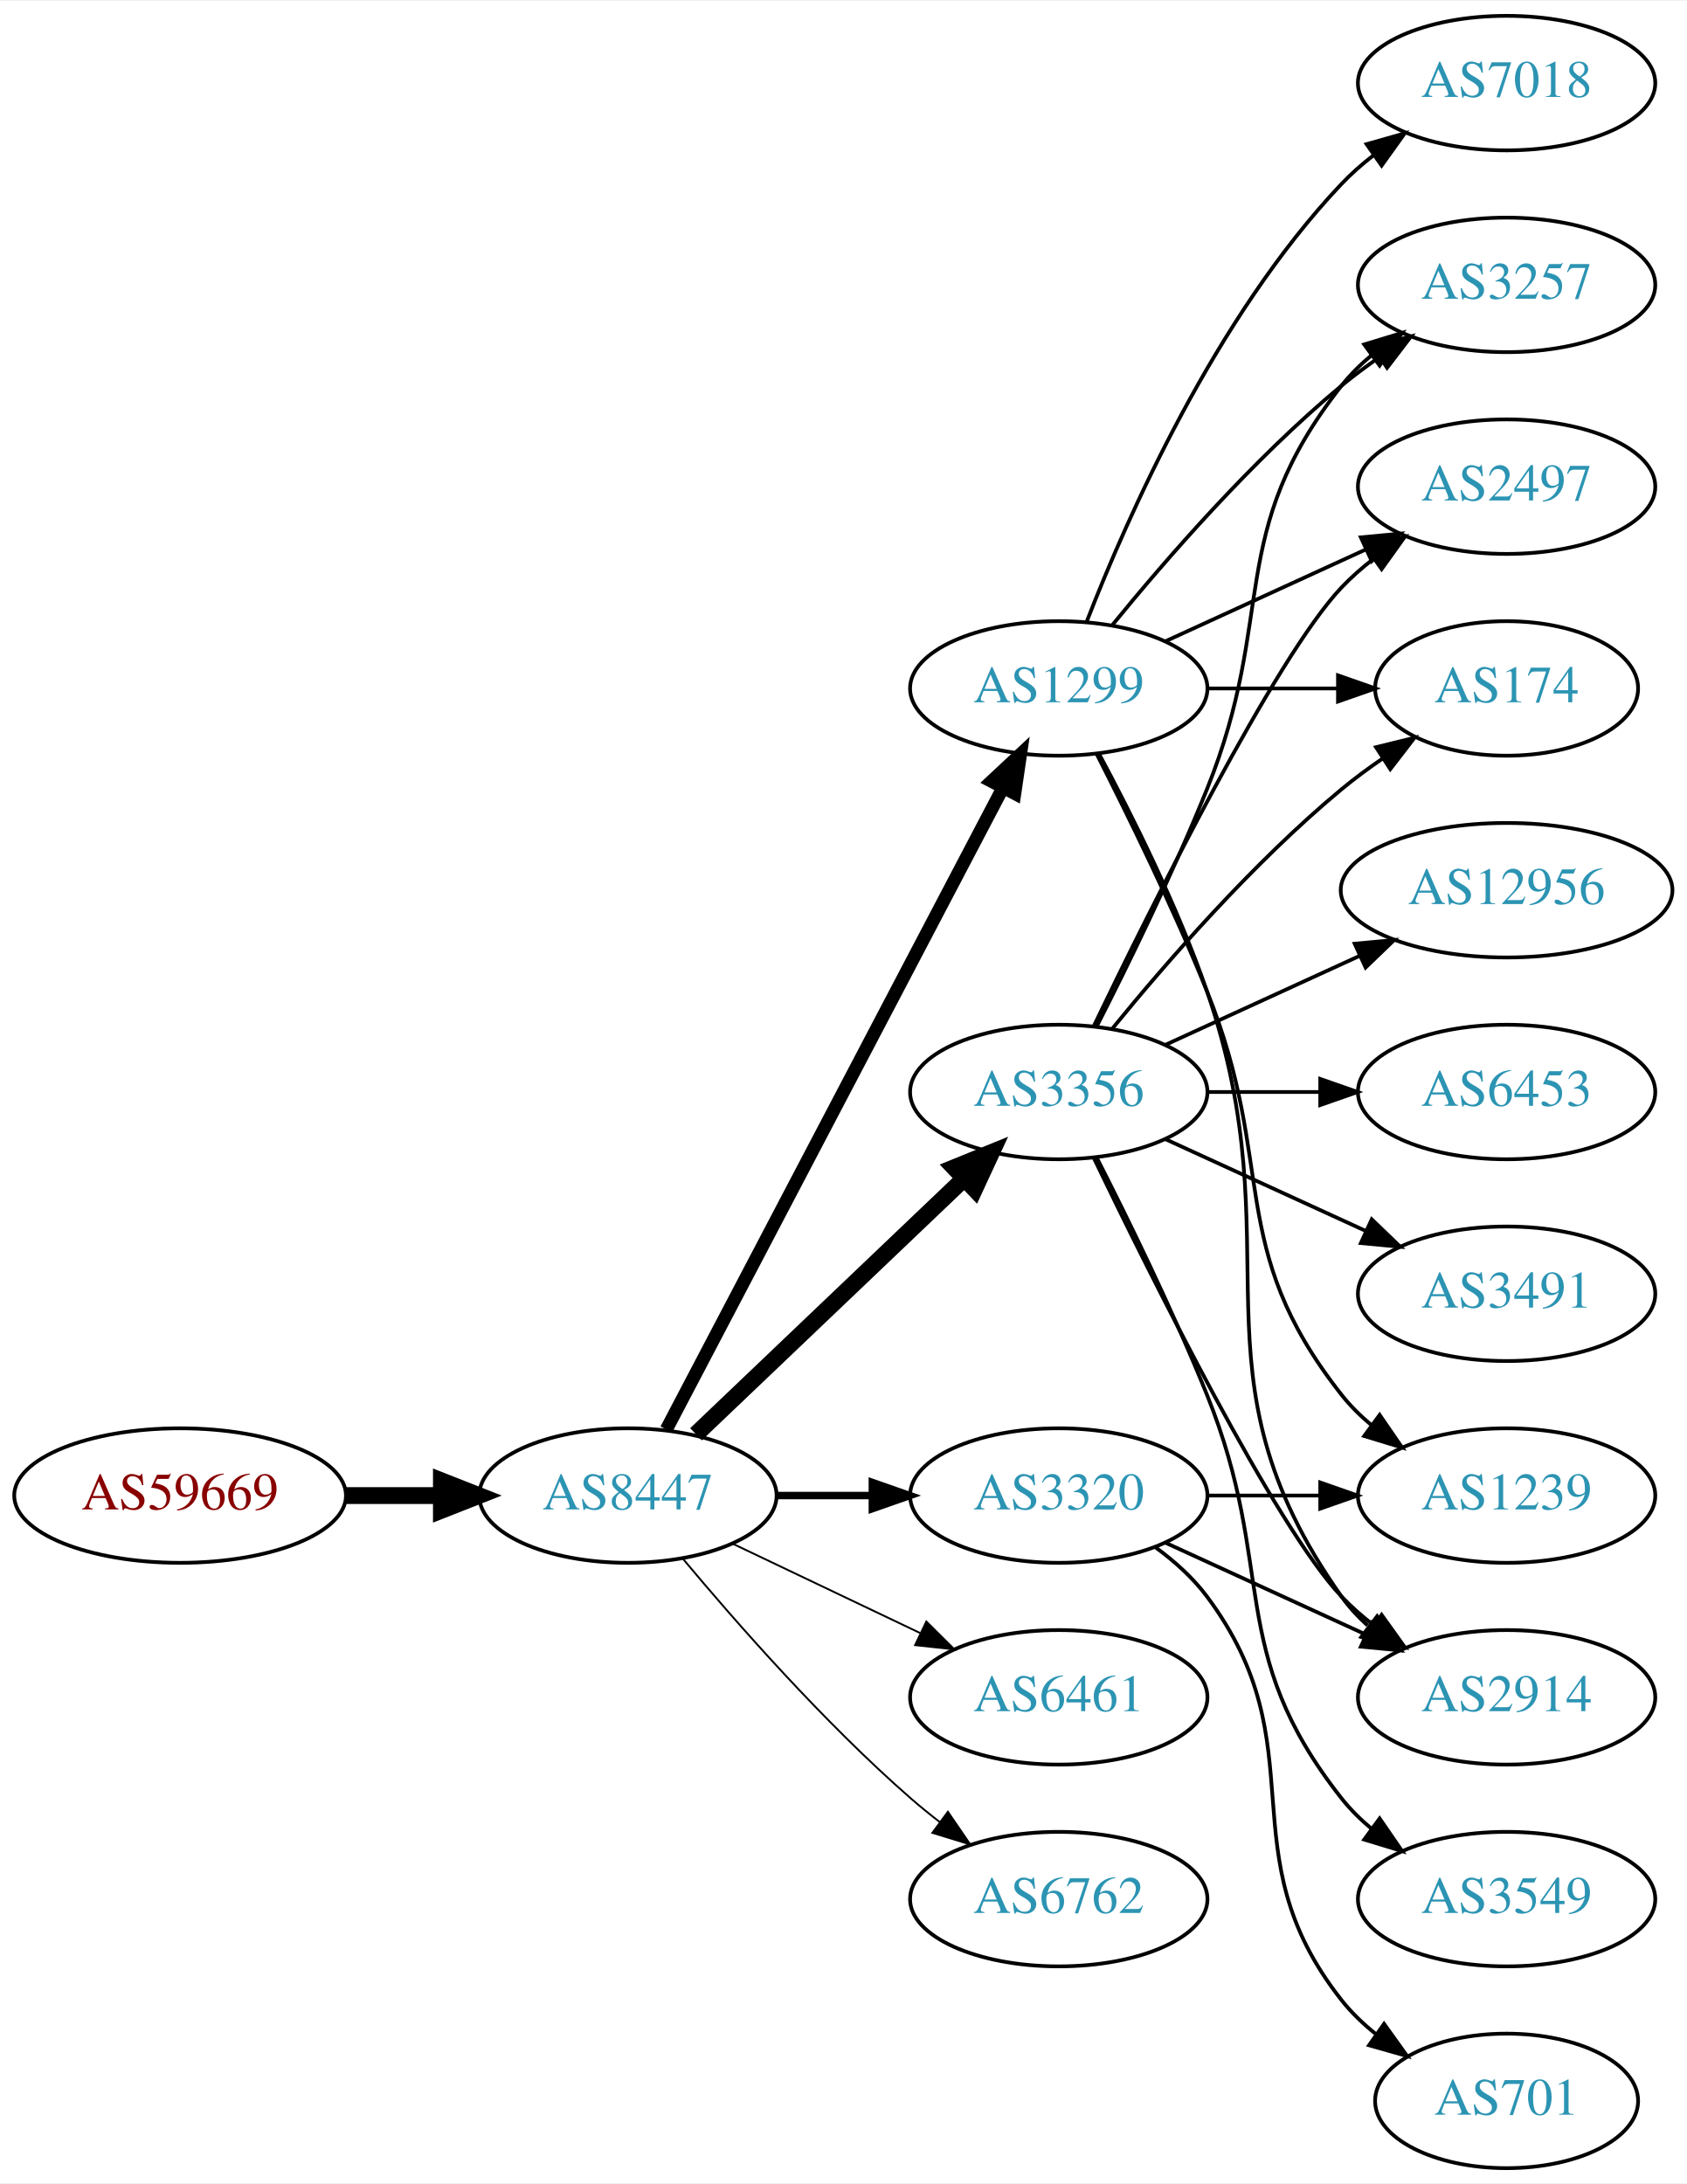
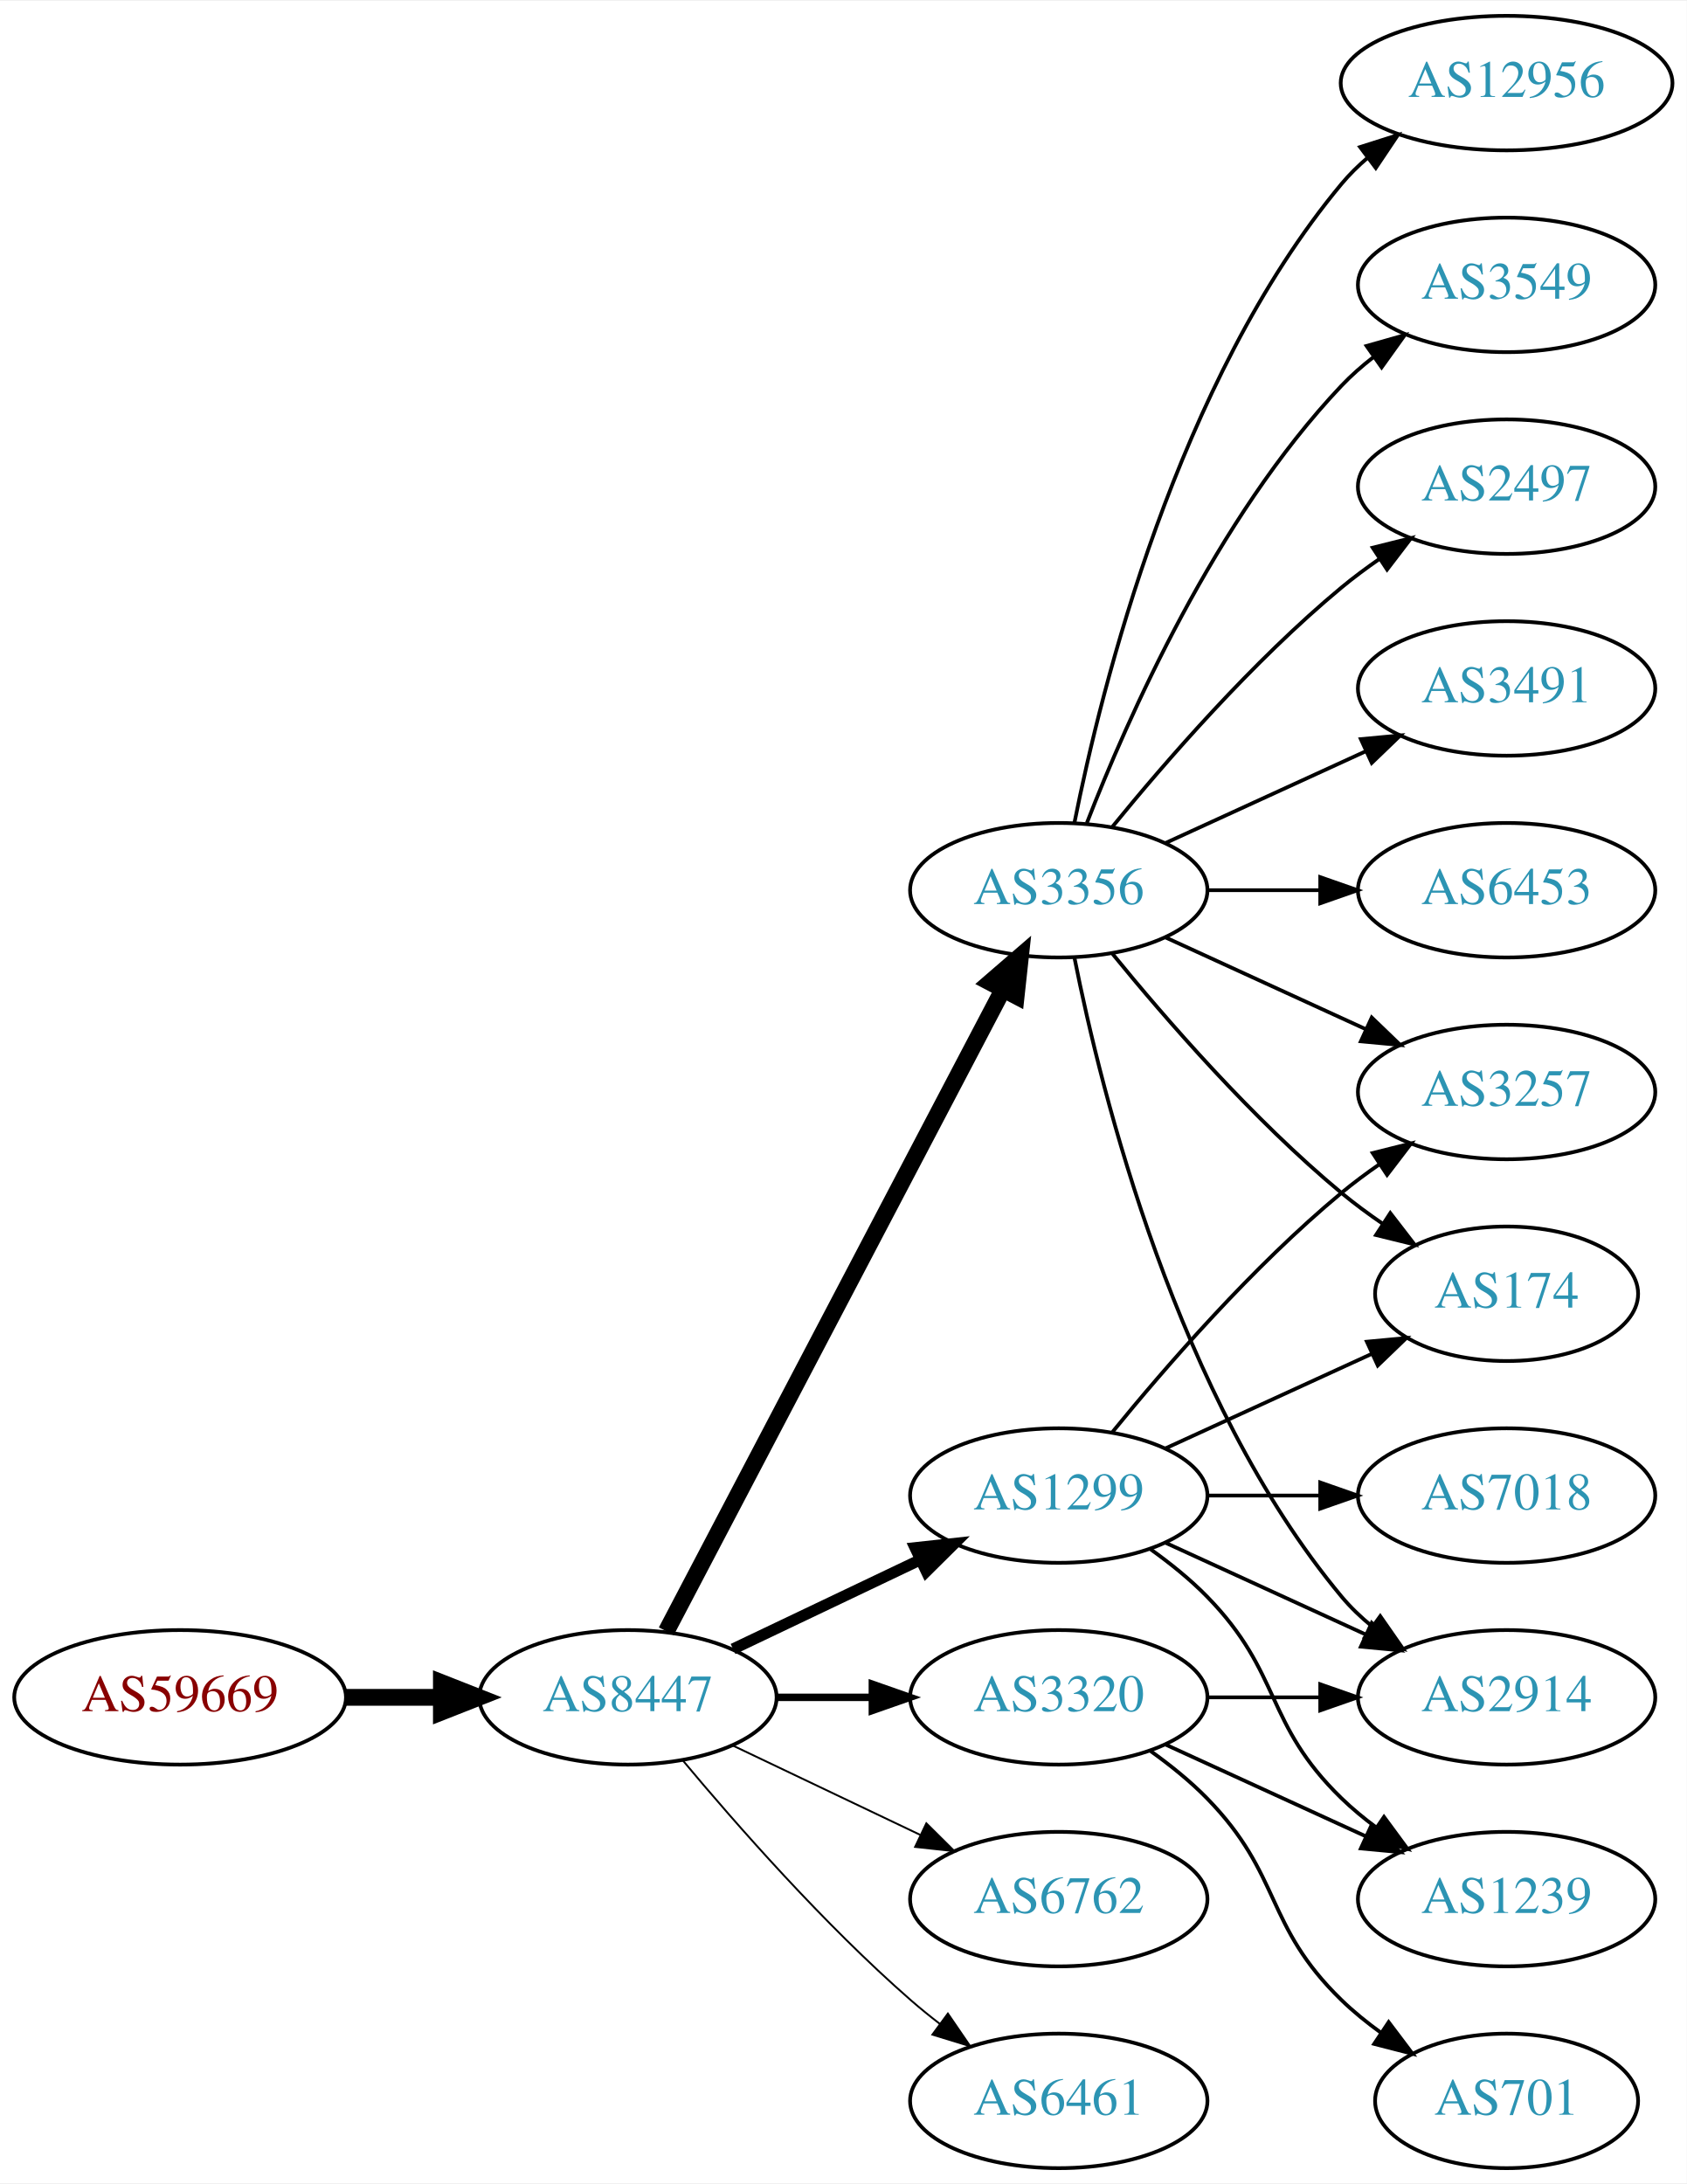
<svg xmlns="http://www.w3.org/2000/svg" xmlns:xlink="http://www.w3.org/1999/xlink" width="451pt" height="584pt" viewBox="0.00 0.00 451.37 584.00">
  <g id="graph0" class="graph" transform="scale(1 1) rotate(0) translate(4 580)">
    <polygon fill="white" stroke="none" points="-4,4 -4,-580 447.37,-580 447.37,4 -4,4" />
    <g id="node1" class="node">
      <g id="a_node1">
        <a xlink:href="/asn/59669" xlink:title="AS59669 ~ TSG Tourismus Salzburg GmbH [AT]">
-           <ellipse fill="#ffffff" stroke="black" cx="44.196" cy="-180" rx="44.393" ry="18" />
-           <text text-anchor="middle" x="44.196" y="-176.3" font-family="Times,serif" font-size="14.00" fill="#880000">AS59669</text>
+           <ellipse fill="#ffffff" stroke="black" cx="44.196" cy="-126" rx="44.393" ry="18" />
+           <text text-anchor="middle" x="44.196" y="-122.3" font-family="Times,serif" font-size="14.00" fill="#880000">AS59669</text>
        </a>
      </g>
    </g>
    <g id="node2" class="node">
      <g id="a_node2">
        <a xlink:href="/asn/8447" xlink:title="AS8447 ~ A1 Telekom Austria AG [AT]">
-           <ellipse fill="#ffffff" stroke="black" cx="164.039" cy="-180" rx="39.794" ry="18" />
-           <text text-anchor="middle" x="164.039" y="-176.3" font-family="Times,serif" font-size="14.00" fill="#2c94b3">AS8447</text>
+           <ellipse fill="#ffffff" stroke="black" cx="164.039" cy="-126" rx="39.794" ry="18" />
+           <text text-anchor="middle" x="164.039" y="-122.3" font-family="Times,serif" font-size="14.00" fill="#2c94b3">AS8447</text>
        </a>
      </g>
    </g>
    <g id="edge1" class="edge">
-       <path fill="none" stroke="black" stroke-width="4.5" d="M88.407,-180C96.72,-180 105.482,-180 113.965,-180" />
-       <polygon fill="black" stroke="black" stroke-width="4.5" points="114.123,-183.938 124.123,-180 114.123,-176.063 114.123,-183.938" />
+       <path fill="none" stroke="black" stroke-width="4.5" d="M88.407,-126C96.72,-126 105.482,-126 113.965,-126" />
+       <polygon fill="black" stroke="black" stroke-width="4.5" points="114.123,-129.938 124.123,-126 114.123,-122.063 114.123,-129.938" />
    </g>
    <g id="node3" class="node">
      <g id="a_node3">
-         <a xlink:href="/asn/1299" xlink:title="AS1299 ~ Telia Carrier [EU]">
-           <ellipse fill="#ffffff" stroke="black" cx="279.332" cy="-396" rx="39.794" ry="18" />
-           <text text-anchor="middle" x="279.332" y="-392.3" font-family="Times,serif" font-size="14.00" fill="#2c94b3">AS1299</text>
+         <a xlink:href="/asn/3356" xlink:title="AS3356 ~ Level 3 Parent, LLC [US]">
+           <ellipse fill="#ffffff" stroke="black" cx="279.332" cy="-342" rx="39.794" ry="18" />
+           <text text-anchor="middle" x="279.332" y="-338.3" font-family="Times,serif" font-size="14.00" fill="#2c94b3">AS3356</text>
        </a>
      </g>
    </g>
    <g id="edge2" class="edge">
-       <path fill="none" stroke="black" stroke-width="3.5" d="M174.31,-197.676C194.151,-235.505 240.829,-324.499 264.316,-369.278" />
-       <polygon fill="black" stroke="black" stroke-width="3.5" points="261.347,-371.152 269.091,-378.383 267.546,-367.901 261.347,-371.152" />
+       <path fill="none" stroke="black" stroke-width="4.5" d="M174.31,-143.676C194.151,-181.505 240.829,-270.499 264.316,-315.278" />
+       <polygon fill="black" stroke="black" stroke-width="4.5" points="260.959,-317.356 269.091,-324.383 267.933,-313.698 260.959,-317.356" />
    </g>
    <g id="node4" class="node">
      <g id="a_node4">
-         <a xlink:href="/asn/3356" xlink:title="AS3356 ~ Level 3 Parent, LLC [US]">
-           <ellipse fill="#ffffff" stroke="black" cx="279.332" cy="-288" rx="39.794" ry="18" />
-           <text text-anchor="middle" x="279.332" y="-284.3" font-family="Times,serif" font-size="14.00" fill="#2c94b3">AS3356</text>
+         <a xlink:href="/asn/6762" xlink:title="AS6762 ~ TELECOM ITALIA SPARKLE S.p.A. [IT]">
+           <ellipse fill="#ffffff" stroke="black" cx="279.332" cy="-72" rx="39.794" ry="18" />
+           <text text-anchor="middle" x="279.332" y="-68.3" font-family="Times,serif" font-size="14.00" fill="#2c94b3">AS6762</text>
        </a>
      </g>
    </g>
    <g id="edge3" class="edge">
-       <path fill="none" stroke="black" stroke-width="4.5" d="M182.245,-196.403C201.321,-214.587 232.241,-244.063 253.838,-264.651" />
-       <polygon fill="black" stroke="black" stroke-width="4.5" points="251.379,-267.747 261.334,-271.797 256.813,-262.047 251.379,-267.747" />
+       <path fill="none" stroke="black" stroke-width="0.5" d="M192.175,-113.066C207.169,-105.919 225.99,-96.948 242.213,-89.215" />
+       <polygon fill="black" stroke="black" stroke-width="0.5" points="243.895,-92.291 251.417,-84.829 240.884,-85.972 243.895,-92.291" />
    </g>
    <g id="node5" class="node">
      <g id="a_node5">
        <a xlink:href="/asn/3320" xlink:title="AS3320 ~ DTAG [DE]">
-           <ellipse fill="#ffffff" stroke="black" cx="279.332" cy="-180" rx="39.794" ry="18" />
-           <text text-anchor="middle" x="279.332" y="-176.3" font-family="Times,serif" font-size="14.00" fill="#2c94b3">AS3320</text>
+           <ellipse fill="#ffffff" stroke="black" cx="279.332" cy="-126" rx="39.794" ry="18" />
+           <text text-anchor="middle" x="279.332" y="-122.3" font-family="Times,serif" font-size="14.00" fill="#2c94b3">AS3320</text>
        </a>
      </g>
    </g>
    <g id="edge4" class="edge">
-       <path fill="none" stroke="black" stroke-width="2" d="M203.711,-180C211.914,-180 220.678,-180 229.21,-180" />
-       <polygon fill="black" stroke="black" stroke-width="2" points="229.449,-183.5 239.449,-180 229.449,-176.5 229.449,-183.5" />
+       <path fill="none" stroke="black" stroke-width="2" d="M203.711,-126C211.914,-126 220.678,-126 229.21,-126" />
+       <polygon fill="black" stroke="black" stroke-width="2" points="229.449,-129.5 239.449,-126 229.449,-122.5 229.449,-129.5" />
    </g>
    <g id="node6" class="node">
      <g id="a_node6">
-         <a xlink:href="/asn/6461" xlink:title="AS6461 ~ Zayo Bandwidth [US]">
-           <ellipse fill="#ffffff" stroke="black" cx="279.332" cy="-126" rx="39.794" ry="18" />
-           <text text-anchor="middle" x="279.332" y="-122.3" font-family="Times,serif" font-size="14.00" fill="#2c94b3">AS6461</text>
+         <a xlink:href="/asn/1299" xlink:title="AS1299 ~ Telia Carrier [EU]">
+           <ellipse fill="#ffffff" stroke="black" cx="279.332" cy="-180" rx="39.794" ry="18" />
+           <text text-anchor="middle" x="279.332" y="-176.3" font-family="Times,serif" font-size="14.00" fill="#2c94b3">AS1299</text>
        </a>
      </g>
    </g>
    <g id="edge5" class="edge">
-       <path fill="none" stroke="black" stroke-width="0.5" d="M192.175,-167.066C207.169,-159.919 225.99,-150.948 242.213,-143.215" />
-       <polygon fill="black" stroke="black" stroke-width="0.5" points="243.895,-146.291 251.417,-138.829 240.884,-139.972 243.895,-146.291" />
+       <path fill="none" stroke="black" stroke-width="3" d="M192.175,-138.934C207.169,-146.081 225.99,-155.052 242.213,-162.785" />
+       <polygon fill="black" stroke="black" stroke-width="3" points="240.884,-166.028 251.417,-167.171 243.895,-159.709 240.884,-166.028" />
    </g>
    <g id="node7" class="node">
      <g id="a_node7">
-         <a xlink:href="/asn/6762" xlink:title="AS6762 ~ TELECOM ITALIA SPARKLE S.p.A. [IT]">
-           <ellipse fill="#ffffff" stroke="black" cx="279.332" cy="-72" rx="39.794" ry="18" />
-           <text text-anchor="middle" x="279.332" y="-68.3" font-family="Times,serif" font-size="14.00" fill="#2c94b3">AS6762</text>
+         <a xlink:href="/asn/6461" xlink:title="AS6461 ~ Zayo Bandwidth [US]">
+           <ellipse fill="#ffffff" stroke="black" cx="279.332" cy="-18" rx="39.794" ry="18" />
+           <text text-anchor="middle" x="279.332" y="-14.3" font-family="Times,serif" font-size="14.00" fill="#2c94b3">AS6461</text>
        </a>
      </g>
    </g>
    <g id="edge6" class="edge">
-       <path fill="none" stroke="black" stroke-width="0.5" d="M178.669,-163.183C192.951,-146.071 216.498,-119.255 239.685,-99 242.151,-96.846 244.789,-94.706 247.487,-92.628" />
-       <polygon fill="black" stroke="black" stroke-width="0.5" points="249.66,-95.375 255.641,-86.63 245.512,-89.736 249.66,-95.375" />
+       <path fill="none" stroke="black" stroke-width="0.5" d="M178.669,-109.183C192.951,-92.071 216.498,-65.255 239.685,-45 242.151,-42.846 244.789,-40.706 247.487,-38.628" />
+       <polygon fill="black" stroke="black" stroke-width="0.5" points="249.66,-41.375 255.641,-32.63 245.512,-35.736 249.66,-41.375" />
    </g>
    <g id="node8" class="node">
      <g id="a_node8">
-         <a xlink:href="/asn/7018" xlink:title="AS7018 ~ AT&amp;T Services, Inc. [US]">
-           <ellipse fill="#ffffff" stroke="black" cx="399.174" cy="-558" rx="39.794" ry="18" />
-           <text text-anchor="middle" x="399.174" y="-554.3" font-family="Times,serif" font-size="14.00" fill="#2c94b3">AS7018</text>
+         <a xlink:href="/asn/3491" xlink:title="AS3491 ~ PCCW Global, Inc. [US]">
+           <ellipse fill="#ffffff" stroke="black" cx="399.174" cy="-396" rx="39.794" ry="18" />
+           <text text-anchor="middle" x="399.174" y="-392.3" font-family="Times,serif" font-size="14.00" fill="#2c94b3">AS3491</text>
        </a>
      </g>
    </g>
    <g id="edge7" class="edge">
-       <path fill="none" stroke="black" d="M286.855,-413.994C297.605,-441.728 321.262,-495.429 354.978,-531 357.564,-533.728 360.481,-536.294 363.55,-538.677" />
-       <polygon fill="black" stroke="black" points="361.704,-541.658 371.898,-544.543 365.728,-535.93 361.704,-541.658" />
+       <path fill="none" stroke="black" d="M307.96,-354.661C323.917,-361.973 344.188,-371.261 361.471,-379.181" />
+       <polygon fill="black" stroke="black" points="360.169,-382.435 370.718,-383.419 363.085,-376.071 360.169,-382.435" />
    </g>
    <g id="node9" class="node">
      <g id="a_node9">
+         <a xlink:href="/asn/6453" xlink:title="AS6453 ~ TATA COMMUNICATIONS (AMERICA) INC [US]">
+           <ellipse fill="#ffffff" stroke="black" cx="399.174" cy="-342" rx="39.794" ry="18" />
+           <text text-anchor="middle" x="399.174" y="-338.3" font-family="Times,serif" font-size="14.00" fill="#2c94b3">AS6453</text>
+         </a>
+       </g>
+     </g>
+     <g id="edge8" class="edge">
+       <path fill="none" stroke="black" d="M319.244,-342C328.798,-342 339.147,-342 349.11,-342" />
+       <polygon fill="black" stroke="black" points="349.302,-345.5 359.302,-342 349.302,-338.5 349.302,-345.5" />
+     </g>
+     <g id="node10" class="node">
+       <g id="a_node10">
+         <a xlink:href="/asn/12956" xlink:title="AS12956 ~ TELXIUS [ES]">
+           <ellipse fill="#ffffff" stroke="black" cx="399.174" cy="-558" rx="44.393" ry="18" />
+           <text text-anchor="middle" x="399.174" y="-554.3" font-family="Times,serif" font-size="14.00" fill="#2c94b3">AS12956</text>
+         </a>
+       </g>
+     </g>
+     <g id="edge9" class="edge">
+       <path fill="none" stroke="black" d="M283.53,-360.073C290.694,-396.141 310.968,-478.125 354.978,-531 357.071,-533.515 359.462,-535.867 362.02,-538.051" />
+       <polygon fill="black" stroke="black" points="359.969,-540.887 370.068,-544.091 364.171,-535.289 359.969,-540.887" />
+     </g>
+     <g id="node11" class="node">
+       <g id="a_node11">
+         <a xlink:href="/asn/174" xlink:title="AS174 ~ Cogent Communications [US]">
+           <ellipse fill="#ffffff" stroke="black" cx="399.174" cy="-234" rx="35.194" ry="18" />
+           <text text-anchor="middle" x="399.174" y="-230.3" font-family="Times,serif" font-size="14.00" fill="#2c94b3">AS174</text>
+         </a>
+       </g>
+     </g>
+     <g id="edge10" class="edge">
+       <path fill="none" stroke="black" d="M293.751,-324.935C307.865,-307.625 331.28,-280.655 354.978,-261 358.441,-258.128 362.234,-255.331 366.088,-252.692" />
+       <polygon fill="black" stroke="black" points="368.05,-255.592 374.521,-247.203 364.231,-249.725 368.05,-255.592" />
+     </g>
+     <g id="node12" class="node">
+       <g id="a_node12">
+         <a xlink:href="/asn/3549" xlink:title="AS3549 ~ Level 3 Parent, LLC [US]">
+           <ellipse fill="#ffffff" stroke="black" cx="399.174" cy="-504" rx="39.794" ry="18" />
+           <text text-anchor="middle" x="399.174" y="-500.3" font-family="Times,serif" font-size="14.00" fill="#2c94b3">AS3549</text>
+         </a>
+       </g>
+     </g>
+     <g id="edge11" class="edge">
+       <path fill="none" stroke="black" d="M286.855,-359.994C297.605,-387.728 321.262,-441.429 354.978,-477 357.564,-479.728 360.481,-482.294 363.55,-484.677" />
+       <polygon fill="black" stroke="black" points="361.704,-487.658 371.898,-490.543 365.728,-481.93 361.704,-487.658" />
+     </g>
+     <g id="node13" class="node">
+       <g id="a_node13">
+         <a xlink:href="/asn/2497" xlink:title="AS2497 ~ Internet Initiative Japan Inc. [JP]">
+           <ellipse fill="#ffffff" stroke="black" cx="399.174" cy="-450" rx="39.794" ry="18" />
+           <text text-anchor="middle" x="399.174" y="-446.3" font-family="Times,serif" font-size="14.00" fill="#2c94b3">AS2497</text>
+         </a>
+       </g>
+     </g>
+     <g id="edge12" class="edge">
+       <path fill="none" stroke="black" d="M293.751,-359.065C307.865,-376.375 331.28,-403.345 354.978,-423 358.194,-425.668 361.695,-428.27 365.265,-430.741" />
+       <polygon fill="black" stroke="black" points="363.343,-433.666 373.622,-436.236 367.189,-427.817 363.343,-433.666" />
+     </g>
+     <g id="node14" class="node">
+       <g id="a_node14">
+         <a xlink:href="/asn/3257" xlink:title="AS3257 ~ GTT [DE]">
+           <ellipse fill="#ffffff" stroke="black" cx="399.174" cy="-288" rx="39.794" ry="18" />
+           <text text-anchor="middle" x="399.174" y="-284.3" font-family="Times,serif" font-size="14.00" fill="#2c94b3">AS3257</text>
+         </a>
+       </g>
+     </g>
+     <g id="edge13" class="edge">
+       <path fill="none" stroke="black" d="M307.96,-329.339C323.917,-322.027 344.188,-312.739 361.471,-304.819" />
+       <polygon fill="black" stroke="black" points="363.085,-307.929 370.718,-300.581 360.169,-301.565 363.085,-307.929" />
+     </g>
+     <g id="node15" class="node">
+       <g id="a_node15">
        <a xlink:href="/asn/2914" xlink:title="AS2914 ~ NTT America, Inc. [US]">
          <ellipse fill="#ffffff" stroke="black" cx="399.174" cy="-126" rx="39.794" ry="18" />
          <text text-anchor="middle" x="399.174" y="-122.3" font-family="Times,serif" font-size="14.00" fill="#2c94b3">AS2914</text>
        </a>
      </g>
    </g>
-     <g id="edge8" class="edge">
-       <path fill="none" stroke="black" d="M290.124,-378.474C298.762,-362.389 311.159,-337.685 318.978,-315 343.012,-245.269 312.399,-213.225 354.978,-153 356.969,-150.184 359.356,-147.599 361.972,-145.24" />
-       <polygon fill="black" stroke="black" points="364.525,-147.694 370.34,-138.838 360.271,-142.135 364.525,-147.694" />
-     </g>
-     <g id="node10" class="node">
-       <g id="a_node10">
-         <a xlink:href="/asn/2497" xlink:title="AS2497 ~ Internet Initiative Japan Inc. [JP]">
-           <ellipse fill="#ffffff" stroke="black" cx="399.174" cy="-450" rx="39.794" ry="18" />
-           <text text-anchor="middle" x="399.174" y="-446.3" font-family="Times,serif" font-size="14.00" fill="#2c94b3">AS2497</text>
-         </a>
-       </g>
-     </g>
-     <g id="edge9" class="edge">
-       <path fill="none" stroke="black" d="M307.96,-408.661C323.917,-415.973 344.188,-425.261 361.471,-433.181" />
-       <polygon fill="black" stroke="black" points="360.169,-436.435 370.718,-437.419 363.085,-430.071 360.169,-436.435" />
-     </g>
-     <g id="node11" class="node">
-       <g id="a_node11">
-         <a xlink:href="/asn/174" xlink:title="AS174 ~ Cogent Communications [US]">
-           <ellipse fill="#ffffff" stroke="black" cx="399.174" cy="-396" rx="35.194" ry="18" />
-           <text text-anchor="middle" x="399.174" y="-392.3" font-family="Times,serif" font-size="14.00" fill="#2c94b3">AS174</text>
-         </a>
-       </g>
-     </g>
-     <g id="edge10" class="edge">
-       <path fill="none" stroke="black" d="M319.244,-396C330.331,-396 342.491,-396 353.873,-396" />
-       <polygon fill="black" stroke="black" points="354.055,-399.5 364.055,-396 354.055,-392.5 354.055,-399.5" />
-     </g>
-     <g id="node12" class="node">
-       <g id="a_node12">
-         <a xlink:href="/asn/3257" xlink:title="AS3257 ~ GTT [DE]">
-           <ellipse fill="#ffffff" stroke="black" cx="399.174" cy="-504" rx="39.794" ry="18" />
-           <text text-anchor="middle" x="399.174" y="-500.3" font-family="Times,serif" font-size="14.00" fill="#2c94b3">AS3257</text>
-         </a>
-       </g>
-     </g>
-     <g id="edge11" class="edge">
-       <path fill="none" stroke="black" d="M293.751,-413.065C307.865,-430.375 331.28,-457.345 354.978,-477 358.194,-479.668 361.695,-482.27 365.265,-484.741" />
-       <polygon fill="black" stroke="black" points="363.343,-487.666 373.622,-490.236 367.189,-481.817 363.343,-487.666" />
-     </g>
-     <g id="node13" class="node">
-       <g id="a_node13">
-         <a xlink:href="/asn/1239" xlink:title="AS1239 ~ Sprint [US]">
-           <ellipse fill="#ffffff" stroke="black" cx="399.174" cy="-180" rx="39.794" ry="18" />
-           <text text-anchor="middle" x="399.174" y="-176.3" font-family="Times,serif" font-size="14.00" fill="#2c94b3">AS1239</text>
-         </a>
-       </g>
-     </g>
-     <g id="edge12" class="edge">
-       <path fill="none" stroke="black" d="M289.412,-378.583C297.681,-362.366 309.942,-337.397 318.978,-315 337.908,-268.078 323.679,-246.754 354.978,-207 357.303,-204.047 360.047,-201.33 363.006,-198.853" />
-       <polygon fill="black" stroke="black" points="365.199,-201.585 371.203,-192.855 361.065,-195.936 365.199,-201.585" />
-     </g>
-     <g id="edge13" class="edge">
-       <path fill="none" stroke="black" d="M288.679,-270.405C304.146,-238.268 337.291,-171.66 354.978,-153 357.564,-150.272 360.481,-147.706 363.55,-145.323" />
-       <polygon fill="black" stroke="black" points="365.728,-148.07 371.898,-139.457 361.704,-142.342 365.728,-148.07" />
-     </g>
-     <g id="edge18" class="edge">
-       <path fill="none" stroke="black" d="M288.679,-305.595C304.146,-337.732 337.291,-404.34 354.978,-423 357.564,-425.728 360.481,-428.294 363.55,-430.677" />
-       <polygon fill="black" stroke="black" points="361.704,-433.658 371.898,-436.543 365.728,-427.93 361.704,-433.658" />
-     </g>
-     <g id="edge19" class="edge">
-       <path fill="none" stroke="black" d="M293.751,-305.065C307.865,-322.375 331.28,-349.345 354.978,-369 358.441,-371.872 362.234,-374.669 366.088,-377.308" />
-       <polygon fill="black" stroke="black" points="364.231,-380.275 374.521,-382.797 368.05,-374.408 364.231,-380.275" />
+     <g id="edge14" class="edge">
+       <path fill="none" stroke="black" d="M283.53,-323.927C290.694,-287.859 310.968,-205.875 354.978,-153 357.383,-150.111 360.179,-147.437 363.172,-144.987" />
+       <polygon fill="black" stroke="black" points="365.361,-147.723 371.415,-139.027 361.26,-142.05 365.361,-147.723" />
    </g>
    <g id="edge17" class="edge">
-       <path fill="none" stroke="black" d="M289.412,-305.417C297.681,-321.634 309.942,-346.603 318.978,-369 337.908,-415.922 323.679,-437.246 354.978,-477 357.303,-479.953 360.047,-482.67 363.006,-485.147" />
-       <polygon fill="black" stroke="black" points="361.065,-488.064 371.203,-491.145 365.199,-482.415 361.065,-488.064" />
-     </g>
-     <g id="node14" class="node">
-       <g id="a_node14">
-         <a xlink:href="/asn/3549" xlink:title="AS3549 ~ Level 3 Parent, LLC [US]">
-           <ellipse fill="#ffffff" stroke="black" cx="399.174" cy="-72" rx="39.794" ry="18" />
-           <text text-anchor="middle" x="399.174" y="-68.3" font-family="Times,serif" font-size="14.00" fill="#2c94b3">AS3549</text>
-         </a>
-       </g>
-     </g>
-     <g id="edge14" class="edge">
-       <path fill="none" stroke="black" d="M289.412,-270.583C297.681,-254.366 309.942,-229.397 318.978,-207 337.908,-160.078 323.679,-138.754 354.978,-99 357.303,-96.047 360.047,-93.33 363.006,-90.853" />
-       <polygon fill="black" stroke="black" points="365.199,-93.585 371.203,-84.855 361.065,-87.936 365.199,-93.585" />
-     </g>
-     <g id="node15" class="node">
-       <g id="a_node15">
-         <a xlink:href="/asn/12956" xlink:title="AS12956 ~ TELXIUS [ES]">
-           <ellipse fill="#ffffff" stroke="black" cx="399.174" cy="-342" rx="44.393" ry="18" />
-           <text text-anchor="middle" x="399.174" y="-338.3" font-family="Times,serif" font-size="14.00" fill="#2c94b3">AS12956</text>
-         </a>
-       </g>
-     </g>
-     <g id="edge15" class="edge">
-       <path fill="none" stroke="black" d="M307.96,-300.661C323.458,-307.762 343.025,-316.728 359.971,-324.494" />
-       <polygon fill="black" stroke="black" points="358.525,-327.681 369.074,-328.665 361.441,-321.317 358.525,-327.681" />
+       <path fill="none" stroke="black" d="M319.244,-126C328.798,-126 339.147,-126 349.11,-126" />
+       <polygon fill="black" stroke="black" points="349.302,-129.5 359.302,-126 349.302,-122.5 349.302,-129.5" />
    </g>
    <g id="node16" class="node">
      <g id="a_node16">
-         <a xlink:href="/asn/6453" xlink:title="AS6453 ~ TATA COMMUNICATIONS (AMERICA) INC [US]">
-           <ellipse fill="#ffffff" stroke="black" cx="399.174" cy="-288" rx="39.794" ry="18" />
-           <text text-anchor="middle" x="399.174" y="-284.3" font-family="Times,serif" font-size="14.00" fill="#2c94b3">AS6453</text>
-         </a>
-       </g>
-     </g>
-     <g id="edge16" class="edge">
-       <path fill="none" stroke="black" d="M319.244,-288C328.798,-288 339.147,-288 349.11,-288" />
-       <polygon fill="black" stroke="black" points="349.302,-291.5 359.302,-288 349.302,-284.5 349.302,-291.5" />
-     </g>
-     <g id="node17" class="node">
-       <g id="a_node17">
-         <a xlink:href="/asn/3491" xlink:title="AS3491 ~ PCCW Global, Inc. [US]">
-           <ellipse fill="#ffffff" stroke="black" cx="399.174" cy="-234" rx="39.794" ry="18" />
-           <text text-anchor="middle" x="399.174" y="-230.3" font-family="Times,serif" font-size="14.00" fill="#2c94b3">AS3491</text>
-         </a>
-       </g>
-     </g>
-     <g id="edge20" class="edge">
-       <path fill="none" stroke="black" d="M307.96,-275.339C323.917,-268.027 344.188,-258.739 361.471,-250.819" />
-       <polygon fill="black" stroke="black" points="363.085,-253.929 370.718,-246.581 360.169,-247.565 363.085,-253.929" />
-     </g>
-     <g id="edge23" class="edge">
-       <path fill="none" stroke="black" d="M307.96,-167.339C323.917,-160.027 344.188,-150.739 361.471,-142.819" />
-       <polygon fill="black" stroke="black" points="363.085,-145.929 370.718,-138.581 360.169,-139.565 363.085,-145.929" />
-     </g>
-     <g id="edge22" class="edge">
-       <path fill="none" stroke="black" d="M319.244,-180C328.798,-180 339.147,-180 349.11,-180" />
-       <polygon fill="black" stroke="black" points="349.302,-183.5 359.302,-180 349.302,-176.5 349.302,-183.5" />
-     </g>
-     <g id="node18" class="node">
-       <g id="a_node18">
        <a xlink:href="/asn/701" xlink:title="AS701 ~ UUNET [US]">
          <ellipse fill="#ffffff" stroke="black" cx="399.174" cy="-18" rx="35.194" ry="18" />
          <text text-anchor="middle" x="399.174" y="-14.3" font-family="Times,serif" font-size="14.00" fill="#2c94b3">AS701</text>
        </a>
      </g>
    </g>
+     <g id="edge15" class="edge">
+       <path fill="none" stroke="black" d="M303.926,-111.611C309.182,-107.852 314.513,-103.563 318.978,-99 339.151,-78.383 334.285,-65.094 354.978,-45 358.206,-41.866 361.857,-38.911 365.635,-36.188" />
+       <polygon fill="black" stroke="black" points="367.614,-39.075 373.995,-30.617 363.732,-33.25 367.614,-39.075" />
+     </g>
+     <g id="node17" class="node">
+       <g id="a_node17">
+         <a xlink:href="/asn/1239" xlink:title="AS1239 ~ Sprint [US]">
+           <ellipse fill="#ffffff" stroke="black" cx="399.174" cy="-72" rx="39.794" ry="18" />
+           <text text-anchor="middle" x="399.174" y="-68.3" font-family="Times,serif" font-size="14.00" fill="#2c94b3">AS1239</text>
+         </a>
+       </g>
+     </g>
+     <g id="edge16" class="edge">
+       <path fill="none" stroke="black" d="M307.96,-113.339C323.917,-106.027 344.188,-96.739 361.471,-88.819" />
+       <polygon fill="black" stroke="black" points="363.085,-91.929 370.718,-84.581 360.169,-85.565 363.085,-91.929" />
+     </g>
+     <g id="edge20" class="edge">
+       <path fill="none" stroke="black" d="M307.96,-192.661C324.377,-200.183 345.358,-209.798 362.955,-217.861" />
+       <polygon fill="black" stroke="black" points="361.783,-221.174 372.332,-222.158 364.7,-214.811 361.783,-221.174" />
+     </g>
+     <g id="edge18" class="edge">
+       <path fill="none" stroke="black" d="M293.751,-197.065C307.865,-214.375 331.28,-241.345 354.978,-261 358.194,-263.668 361.695,-266.27 365.265,-268.741" />
+       <polygon fill="black" stroke="black" points="363.343,-271.666 373.622,-274.236 367.189,-265.817 363.343,-271.666" />
+     </g>
+     <g id="edge22" class="edge">
+       <path fill="none" stroke="black" d="M307.96,-167.339C323.917,-160.027 344.188,-150.739 361.471,-142.819" />
+       <polygon fill="black" stroke="black" points="363.085,-145.929 370.718,-138.581 360.169,-139.565 363.085,-145.929" />
+     </g>
+     <g id="edge19" class="edge">
+       <path fill="none" stroke="black" d="M303.926,-165.611C309.182,-161.852 314.513,-157.563 318.978,-153 339.151,-132.383 334.285,-119.094 354.978,-99 357.823,-96.237 360.997,-93.614 364.297,-91.166" />
+       <polygon fill="black" stroke="black" points="366.363,-93.993 372.645,-85.462 362.414,-88.214 366.363,-93.993" />
+     </g>
+     <g id="node18" class="node">
+       <g id="a_node18">
+         <a xlink:href="/asn/7018" xlink:title="AS7018 ~ AT&amp;T Services, Inc. [US]">
+           <ellipse fill="#ffffff" stroke="black" cx="399.174" cy="-180" rx="39.794" ry="18" />
+           <text text-anchor="middle" x="399.174" y="-176.3" font-family="Times,serif" font-size="14.00" fill="#2c94b3">AS7018</text>
+         </a>
+       </g>
+     </g>
    <g id="edge21" class="edge">
-       <path fill="none" stroke="black" d="M305.262,-166.118C310.338,-162.389 315.256,-157.984 318.978,-153 349.249,-112.458 323.679,-84.754 354.978,-45 357.625,-41.639 360.813,-38.584 364.245,-35.839" />
-       <polygon fill="black" stroke="black" points="366.383,-38.614 372.552,-30 362.358,-32.887 366.383,-38.614" />
+       <path fill="none" stroke="black" d="M319.244,-180C328.798,-180 339.147,-180 349.11,-180" />
+       <polygon fill="black" stroke="black" points="349.302,-183.5 359.302,-180 349.302,-176.5 349.302,-183.5" />
    </g>
  </g>
</svg>
